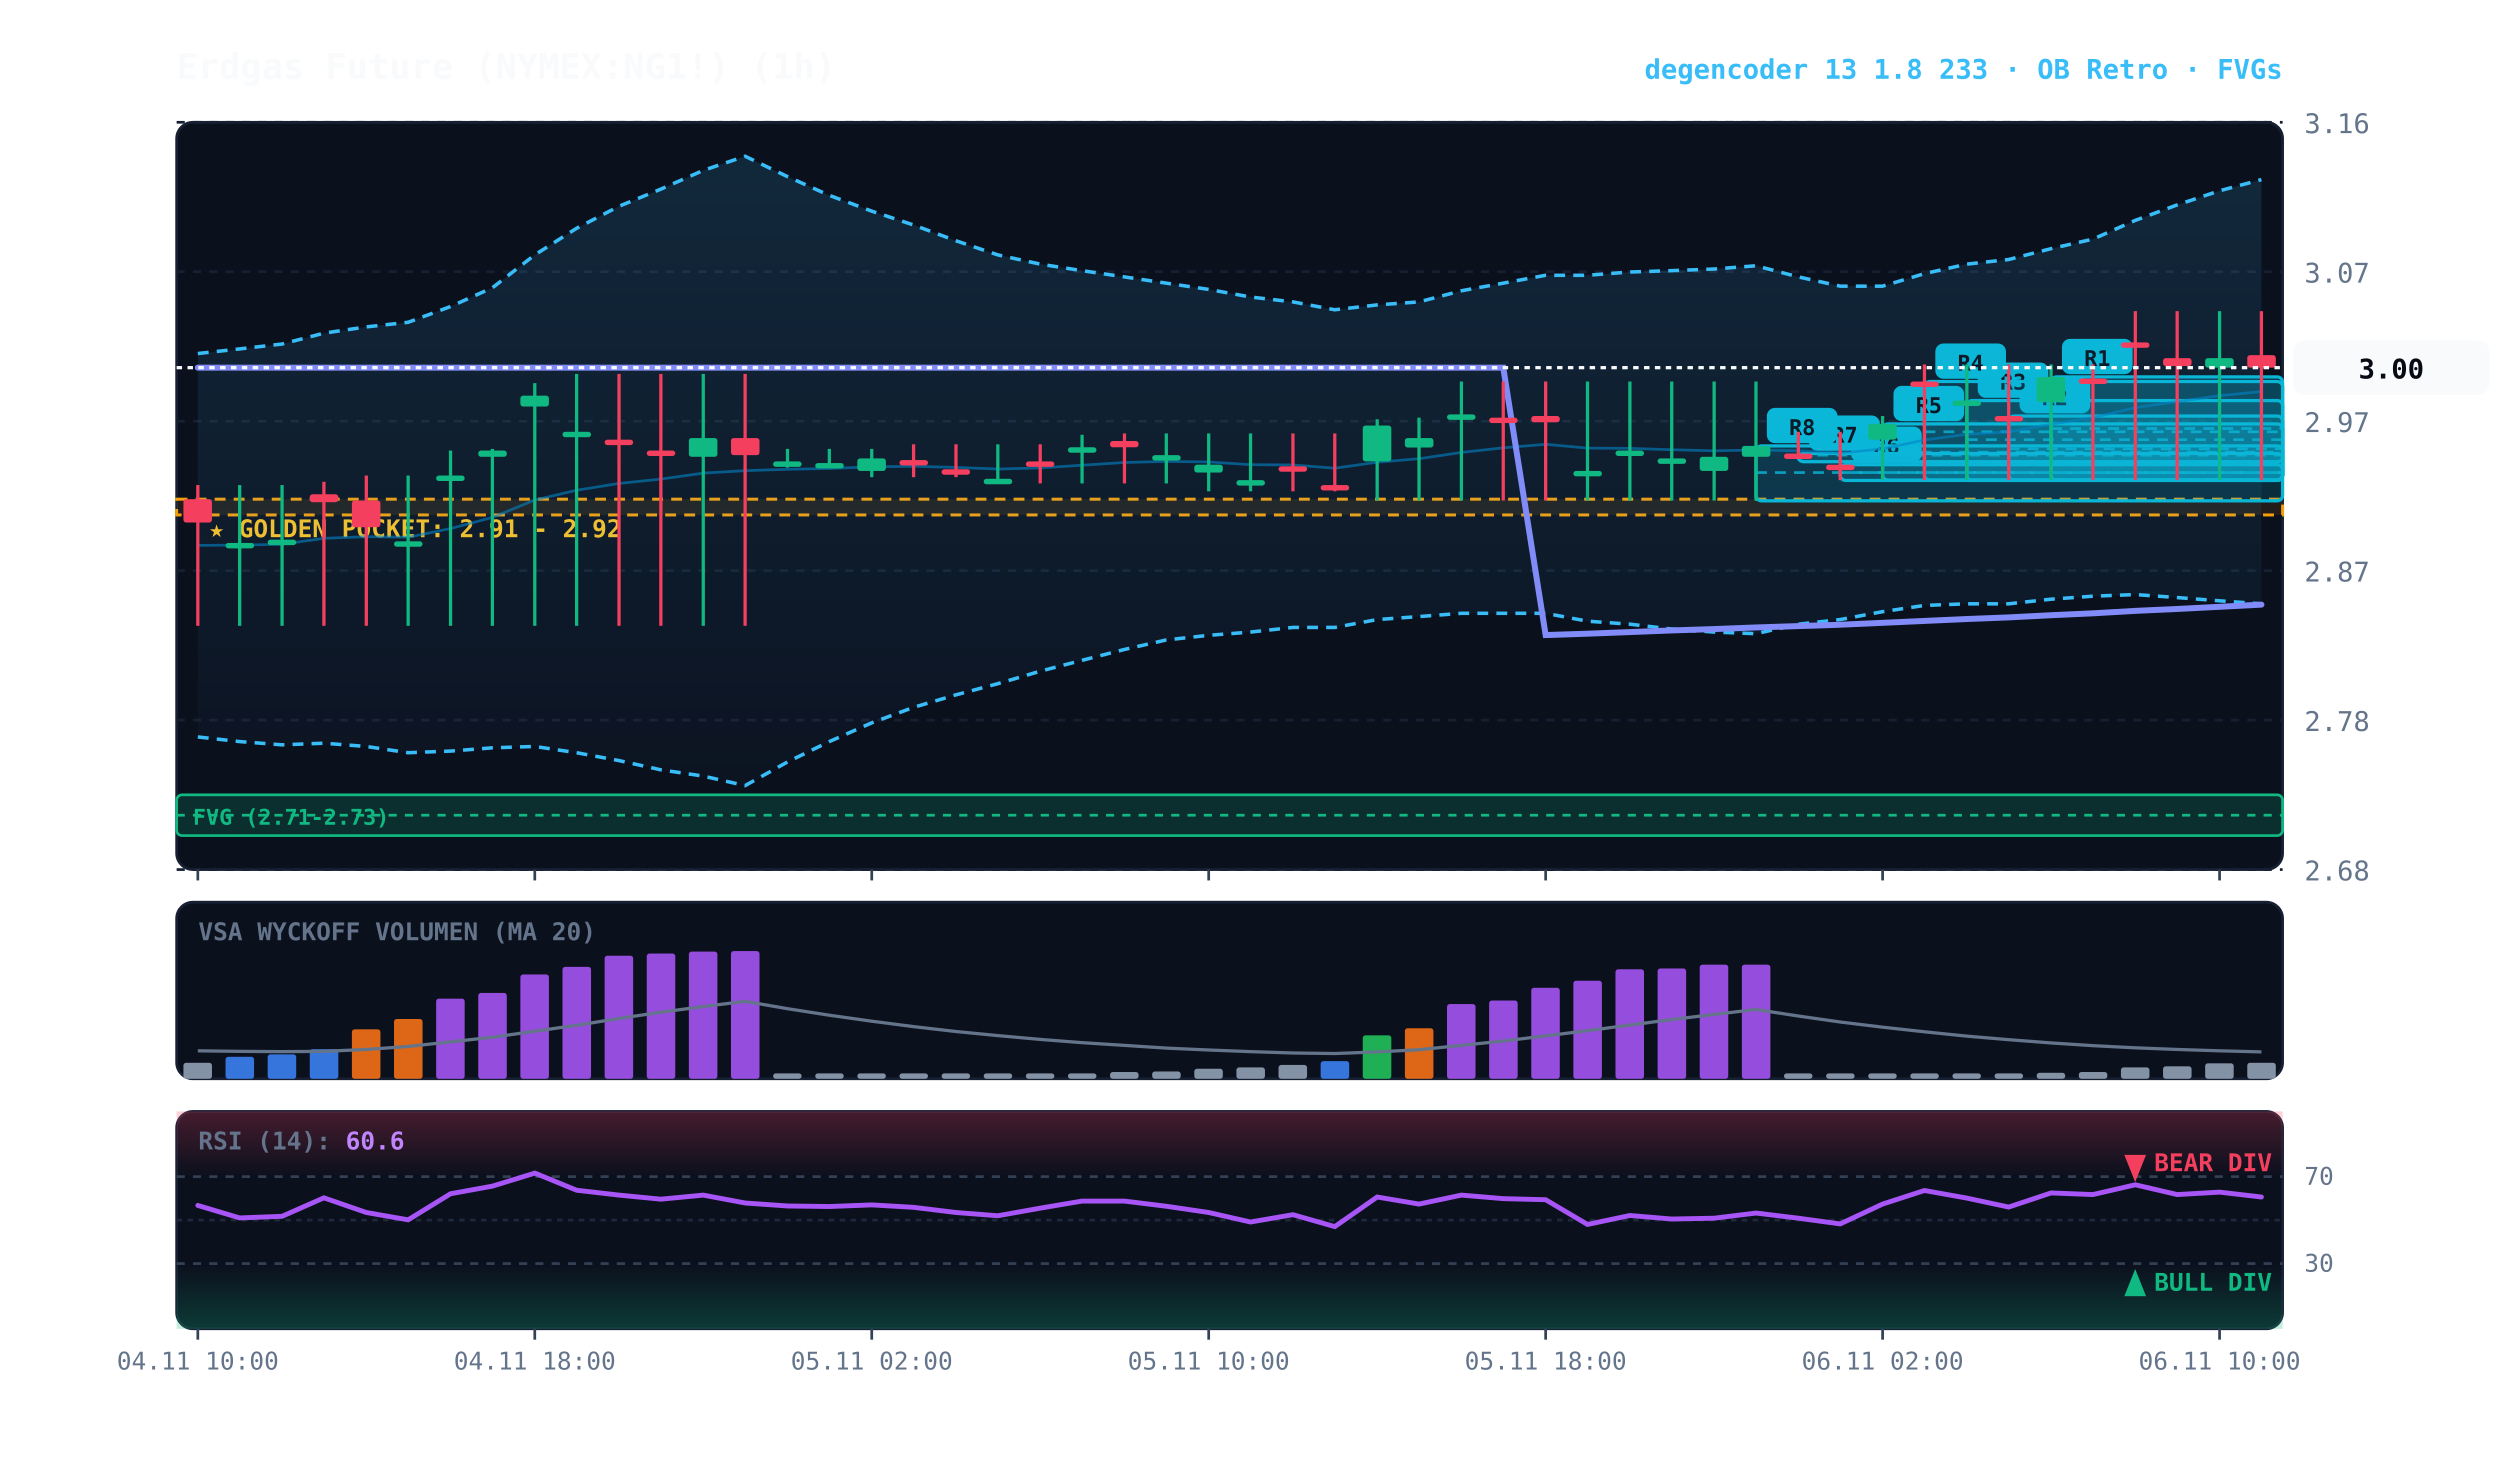
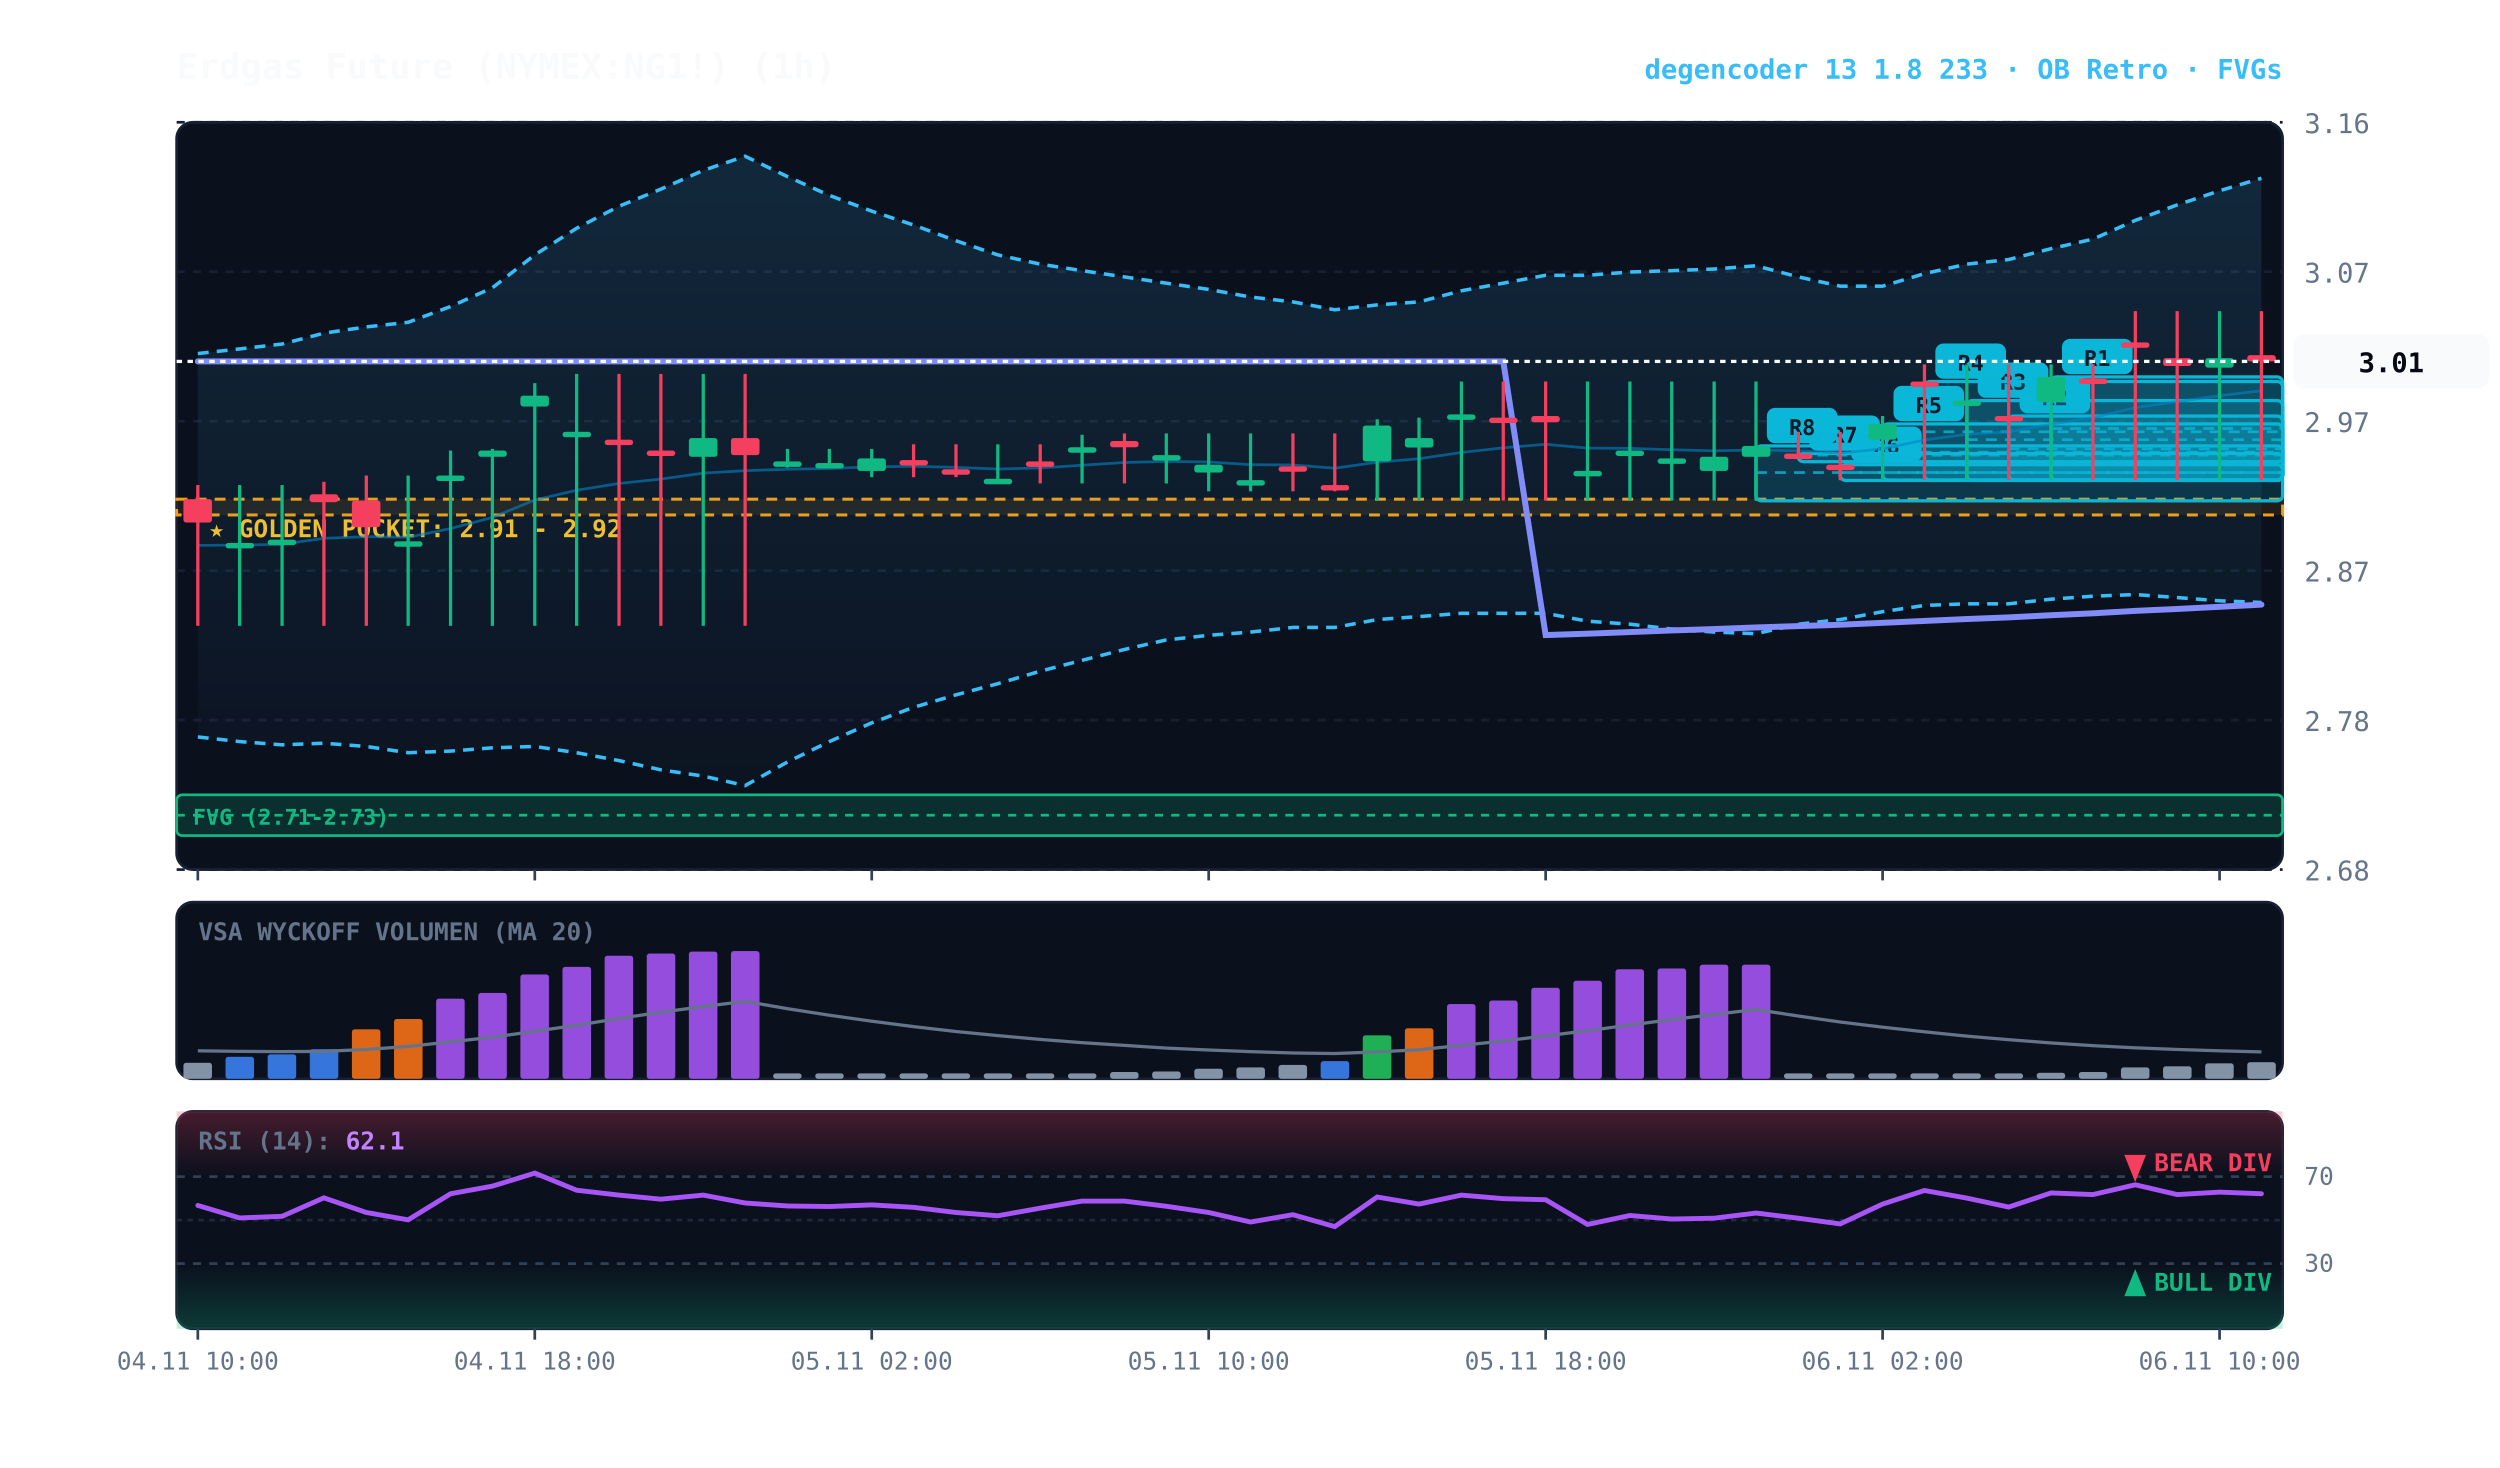
<svg xmlns="http://www.w3.org/2000/svg" viewBox="0 0 920 540" width="100%" height="100%" style="background:#070a13; font-family:'JetBrains Mono', monospace;">
  <defs>
    <linearGradient id="cloud-grad" x1="0%" y1="0%" x2="0%" y2="100%">
      <stop offset="0%" stop-color="#38bdf8" stop-opacity="0.14" />
      <stop offset="100%" stop-color="#38bdf8" stop-opacity="0.02" />
    </linearGradient>
    <linearGradient id="rsi-overbought" x1="0%" y1="0%" x2="0%" y2="100%">
      <stop offset="0%" stop-color="#f43f5e" stop-opacity="0.25" />
      <stop offset="100%" stop-color="#f43f5e" stop-opacity="0.0" />
    </linearGradient>
    <linearGradient id="rsi-oversold" x1="0%" y1="0%" x2="0%" y2="100%">
      <stop offset="0%" stop-color="#10b981" stop-opacity="0.0" />
      <stop offset="100%" stop-color="#10b981" stop-opacity="0.25" />
    </linearGradient>
  </defs>
  <rect x="65" y="45" width="775" height="275" fill="#0b101d" rx="6" stroke="#172033" stroke-width="1" />
  <rect x="65" y="332" width="775" height="65" fill="#0b101d" rx="6" stroke="#172033" stroke-width="1" />
  <rect x="65" y="409" width="775" height="80" fill="#0b101d" rx="6" stroke="#172033" stroke-width="1" />
  <line x1="65" y1="320.0" x2="840" y2="320.0" stroke="#172033" stroke-dasharray="3,3" stroke-width="1" />
  <text x="848" y="324.0" fill="#64748b" font-size="10" text-anchor="start">2.68</text>
  <line x1="65" y1="265.0" x2="840" y2="265.0" stroke="#172033" stroke-dasharray="3,3" stroke-width="1" />
  <text x="848" y="269.0" fill="#64748b" font-size="10" text-anchor="start">2.78</text>
  <line x1="65" y1="210.0" x2="840" y2="210.0" stroke="#172033" stroke-dasharray="3,3" stroke-width="1" />
  <text x="848" y="214.0" fill="#64748b" font-size="10" text-anchor="start">2.87</text>
  <line x1="65" y1="155.0" x2="840" y2="155.0" stroke="#172033" stroke-dasharray="3,3" stroke-width="1" />
  <text x="848" y="159.0" fill="#64748b" font-size="10" text-anchor="start">2.97</text>
  <line x1="65" y1="100.0" x2="840" y2="100.0" stroke="#172033" stroke-dasharray="3,3" stroke-width="1" />
  <text x="848" y="104.0" fill="#64748b" font-size="10" text-anchor="start">3.07</text>
  <line x1="65" y1="45.0" x2="840" y2="45.0" stroke="#172033" stroke-dasharray="3,3" stroke-width="1" />
  <text x="848" y="49.0" fill="#64748b" font-size="10" text-anchor="start">3.16</text>
  <rect x="65" y="183.7" width="775" height="5.8" fill="rgba(245, 158, 11, 0.10)" stroke="#f59e0b" stroke-dasharray="4,3" stroke-width="1.1" />
  <text x="77" y="197.7" fill="#fbbf24" font-size="9" font-weight="bold">★ GOLDEN POCKET: 2.91 - 2.92</text>
  <rect x="65.0" y="292.5" width="775.0" height="15.0" fill="rgba(16, 185, 129, 0.18)" stroke="#10b981" stroke-width="1" rx="2" />
  <line x1="65.0" y1="300.0" x2="840" y2="300.0" stroke="#10b981" stroke-dasharray="3,3" stroke-width="1" />
  <text x="71.0" y="303.5" fill="#10b981" font-size="8" font-weight="bold">FVG (2.71-2.73)</text>
  <rect x="754.8" y="138.7" width="85.2" height="38.0" fill="rgba(6, 182, 212, 0.18)" stroke="#06b6d4" stroke-width="1.2" rx="2" />
  <line x1="754.8" y1="157.7" x2="840" y2="157.7" stroke="#06b6d4" stroke-dasharray="4,3" stroke-width="1.0" opacity="0.8" />
  <rect x="758.8" y="124.7" width="26" height="13" fill="#06b6d4" rx="3" />
  <text x="771.8" y="134.7" fill="#070a13" font-size="8" font-weight="bold" text-anchor="middle">R1</text>
  <rect x="739.2" y="153.1" width="100.8" height="23.6" fill="rgba(6, 182, 212, 0.18)" stroke="#06b6d4" stroke-width="1.2" rx="2" />
  <line x1="739.2" y1="165.2" x2="840" y2="165.2" stroke="#06b6d4" stroke-dasharray="4,3" stroke-width="1.0" opacity="0.8" />
  <rect x="743.2" y="139.1" width="26" height="13" fill="#06b6d4" rx="3" />
  <text x="756.2" y="149.1" fill="#070a13" font-size="8" font-weight="bold" text-anchor="middle">R2</text>
  <rect x="723.8" y="147.4" width="116.2" height="29.4" fill="rgba(6, 182, 212, 0.18)" stroke="#06b6d4" stroke-width="1.2" rx="2" />
  <line x1="723.8" y1="161.8" x2="840" y2="161.8" stroke="#06b6d4" stroke-dasharray="4,3" stroke-width="1.0" opacity="0.8" />
  <rect x="727.8" y="133.4" width="26" height="13" fill="#06b6d4" rx="3" />
  <text x="740.8" y="143.4" fill="#070a13" font-size="8" font-weight="bold" text-anchor="middle">R3</text>
  <rect x="708.2" y="140.4" width="131.8" height="36.3" fill="rgba(6, 182, 212, 0.18)" stroke="#06b6d4" stroke-width="1.2" rx="2" />
  <line x1="708.2" y1="158.9" x2="840" y2="158.9" stroke="#06b6d4" stroke-dasharray="4,3" stroke-width="1.0" opacity="0.8" />
  <rect x="712.2" y="126.4" width="26" height="13" fill="#06b6d4" rx="3" />
  <text x="725.2" y="136.4" fill="#070a13" font-size="8" font-weight="bold" text-anchor="middle">R4</text>
  <rect x="692.8" y="156.0" width="147.2" height="20.7" fill="rgba(6, 182, 212, 0.18)" stroke="#06b6d4" stroke-width="1.2" rx="2" />
  <line x1="692.8" y1="166.4" x2="840" y2="166.4" stroke="#06b6d4" stroke-dasharray="4,3" stroke-width="1.0" opacity="0.8" />
  <rect x="696.8" y="142.0" width="26" height="13" fill="#06b6d4" rx="3" />
  <text x="709.8" y="152.0" fill="#070a13" font-size="8" font-weight="bold" text-anchor="middle">R5</text>
  <rect x="677.2" y="171.0" width="162.8" height="5.8" fill="rgba(6, 182, 212, 0.18)" stroke="#06b6d4" stroke-width="1.2" rx="2" />
  <line x1="677.2" y1="173.9" x2="840" y2="173.9" stroke="#06b6d4" stroke-dasharray="4,3" stroke-width="1.0" opacity="0.8" />
  <rect x="681.2" y="157.0" width="26" height="13" fill="#06b6d4" rx="3" />
  <text x="694.2" y="167.0" fill="#070a13" font-size="8" font-weight="bold" text-anchor="middle">R6</text>
  <rect x="661.8" y="166.9" width="178.2" height="3.0" fill="rgba(6, 182, 212, 0.18)" stroke="#06b6d4" stroke-width="1.2" rx="2" />
  <line x1="661.8" y1="167.5" x2="840" y2="167.5" stroke="#06b6d4" stroke-dasharray="4,3" stroke-width="1.0" opacity="0.8" />
  <rect x="665.8" y="152.9" width="26" height="13" fill="#06b6d4" rx="3" />
  <text x="678.8" y="162.9" fill="#070a13" font-size="8" font-weight="bold" text-anchor="middle">R7</text>
  <rect x="646.2" y="164.1" width="193.8" height="20.2" fill="rgba(6, 182, 212, 0.18)" stroke="#06b6d4" stroke-width="1.2" rx="2" />
  <line x1="646.2" y1="173.9" x2="840" y2="173.9" stroke="#06b6d4" stroke-dasharray="4,3" stroke-width="1.0" opacity="0.8" />
  <rect x="650.2" y="150.1" width="26" height="13" fill="#06b6d4" rx="3" />
  <text x="663.2" y="160.1" fill="#070a13" font-size="8" font-weight="bold" text-anchor="middle">R8</text>
-   <polygon points="72.8,130.1 88.2,128.4 103.8,126.6 119.2,122.6 134.8,120.3 150.2,118.6 165.8,112.8 181.2,105.9 196.8,93.8 212.2,84.0 227.8,75.9 243.2,69.6 258.8,62.7 274.2,57.5 289.8,65.0 305.2,71.9 320.8,77.7 336.2,82.8 351.8,88.6 367.2,93.8 382.8,97.2 398.2,99.6 413.8,101.9 429.2,104.2 444.8,106.5 460.2,109.3 475.8,111.1 491.2,114.0 506.8,112.2 522.2,111.1 537.8,107.0 553.2,104.2 568.8,101.3 584.2,101.3 599.8,100.1 615.2,99.6 630.8,99.0 646.2,97.8 661.8,101.9 677.2,105.3 692.8,105.3 708.2,100.7 723.8,97.2 739.2,95.5 754.8,91.5 770.2,88.0 785.8,81.1 801.2,75.4 816.8,70.2 832.2,66.1 832.2,222.2 816.8,221.1 801.2,219.9 785.8,218.8 770.2,219.4 754.8,220.5 739.2,222.2 723.8,222.2 708.2,222.8 692.8,225.1 677.2,228.0 661.8,229.7 646.2,233.2 630.8,232.6 615.2,231.5 599.8,229.7 584.2,228.6 568.8,225.7 553.2,225.7 537.8,225.7 522.2,226.9 506.8,228.0 491.2,230.9 475.8,230.9 460.2,232.6 444.8,233.8 429.2,235.5 413.8,239.0 398.2,243.0 382.8,247.0 367.2,251.6 351.8,255.7 336.2,260.3 320.8,266.0 305.2,272.9 289.8,280.4 274.2,289.1 258.8,285.6 243.2,283.3 227.8,279.9 212.2,277.0 196.8,274.7 181.2,275.2 165.8,276.4 150.2,277.0 134.8,274.7 119.2,273.5 103.8,274.1 88.2,272.9 72.8,271.2" fill="url(#cloud-grad)" />
-   <polyline points="72.8,130.1 88.2,128.4 103.8,126.6 119.2,122.6 134.8,120.3 150.2,118.6 165.8,112.8 181.2,105.9 196.8,93.8 212.2,84.0 227.8,75.9 243.2,69.6 258.8,62.7 274.2,57.5 289.8,65.0 305.2,71.9 320.8,77.7 336.2,82.8 351.8,88.6 367.2,93.8 382.8,97.2 398.2,99.6 413.8,101.9 429.2,104.2 444.8,106.5 460.2,109.3 475.8,111.1 491.2,114.0 506.8,112.2 522.2,111.1 537.8,107.0 553.2,104.2 568.8,101.3 584.2,101.3 599.8,100.1 615.2,99.6 630.8,99.0 646.2,97.8 661.8,101.9 677.2,105.3 692.8,105.3 708.2,100.7 723.8,97.2 739.2,95.5 754.8,91.5 770.2,88.0 785.8,81.1 801.2,75.4 816.8,70.2 832.2,66.1" fill="none" stroke="#38bdf8" stroke-width="1.3" stroke-dasharray="4,3" />
-   <polyline points="72.8,271.2 88.2,272.9 103.8,274.1 119.2,273.5 134.8,274.7 150.2,277.0 165.8,276.4 181.2,275.2 196.8,274.7 212.2,277.0 227.8,279.9 243.2,283.3 258.8,285.6 274.2,289.1 289.8,280.4 305.2,272.9 320.8,266.0 336.2,260.3 351.8,255.7 367.2,251.6 382.8,247.0 398.2,243.0 413.8,239.0 429.2,235.5 444.8,233.8 460.2,232.6 475.8,230.9 491.2,230.9 506.8,228.0 522.2,226.9 537.8,225.7 553.2,225.7 568.8,225.7 584.2,228.6 599.8,229.7 615.2,231.5 630.8,232.6 646.2,233.2 661.8,229.7 677.2,228.0 692.8,225.1 708.2,222.8 723.8,222.2 739.2,222.2 754.8,220.5 770.2,219.4 785.8,218.8 801.2,219.9 816.8,221.1 832.2,222.2" fill="none" stroke="#38bdf8" stroke-width="1.3" stroke-dasharray="4,3" />
-   <polyline points="72.8,200.7 88.2,200.6 103.8,200.3 119.2,198.1 134.8,197.5 150.2,197.7 165.8,194.5 181.2,190.4 196.8,184.0 212.2,180.4 227.8,177.9 243.2,176.3 258.8,174.1 274.2,173.2 289.8,172.7 305.2,172.4 320.8,171.8 336.2,171.6 351.8,172.0 367.2,172.6 382.8,172.2 398.2,171.2 413.8,170.2 429.2,169.8 444.8,170.0 460.2,171.0 475.8,171.1 491.2,172.3 506.8,170.1 522.2,168.8 537.8,166.5 553.2,164.8 568.8,163.5 584.2,164.9 599.8,165.0 615.2,165.5 630.8,165.9 646.2,165.6 661.8,165.9 677.2,166.7 692.8,165.2 708.2,161.9 723.8,159.8 739.2,158.9 754.8,156.1 770.2,153.7 785.8,150.0 801.2,147.8 816.8,145.6 832.2,144.1" fill="none" stroke="#0284c7" stroke-width="1.0" stroke-opacity="0.6" />
-   <polyline points="72.8,135.3 88.2,135.3 103.8,135.3 119.2,135.3 134.8,135.3 150.2,135.3 165.8,135.3 181.2,135.3 196.8,135.3 212.2,135.3 227.8,135.3 243.2,135.3 258.8,135.3 274.2,135.3 289.8,135.3 305.2,135.3 320.8,135.3 336.2,135.3 351.8,135.3 367.2,135.3 382.8,135.3 398.2,135.3 413.8,135.3 429.2,135.3 444.8,135.3 460.2,135.3 475.8,135.3 491.2,135.3 506.8,135.3 522.2,135.3 537.8,135.3 553.2,135.3 568.8,233.7 584.2,233.2 599.8,232.6 615.2,232.0 630.8,231.5 646.2,230.9 661.8,230.4 677.2,229.9 692.8,229.2 708.2,228.5 723.8,227.8 739.2,227.2 754.8,226.4 770.2,225.7 785.8,224.8 801.2,224.1 816.8,223.3 832.2,222.5" fill="none" stroke="#818cf8" stroke-width="2.2" stroke-linecap="round" />
+   <polygon points="72.8,130.1 88.2,128.4 103.8,126.6 119.2,122.6 134.8,120.3 150.2,118.6 165.8,112.8 181.2,105.9 196.8,93.8 212.2,84.0 227.8,75.9 243.2,69.6 258.8,62.7 274.2,57.5 289.8,65.0 305.2,71.9 320.8,77.7 336.2,82.8 351.8,88.6 367.2,93.8 382.8,97.2 398.2,99.6 413.8,101.9 429.2,104.2 444.8,106.5 460.2,109.3 475.8,111.1 491.2,114.0 506.8,112.2 522.2,111.1 537.8,107.0 553.2,104.2 568.8,101.3 584.2,101.3 599.8,100.1 615.2,99.6 630.8,99.0 646.2,97.8 661.8,101.9 677.2,105.3 692.8,105.3 708.2,100.7 723.8,97.2 739.2,95.5 754.8,91.5 770.2,88.0 785.8,81.1 801.2,75.4 816.8,70.2 832.2,65.6 832.2,221.7 816.8,221.1 801.2,219.9 785.8,218.8 770.2,219.4 754.8,220.5 739.2,222.2 723.8,222.2 708.2,222.8 692.8,225.1 677.2,228.0 661.8,229.7 646.2,233.2 630.8,232.6 615.2,231.5 599.8,229.7 584.2,228.6 568.8,225.7 553.2,225.7 537.8,225.7 522.2,226.9 506.8,228.0 491.2,230.9 475.8,230.9 460.2,232.6 444.8,233.8 429.2,235.5 413.8,239.0 398.2,243.0 382.8,247.0 367.2,251.6 351.8,255.7 336.2,260.3 320.8,266.0 305.2,272.9 289.8,280.4 274.2,289.1 258.8,285.6 243.2,283.3 227.8,279.9 212.2,277.0 196.8,274.7 181.2,275.2 165.8,276.4 150.2,277.0 134.8,274.7 119.2,273.5 103.8,274.1 88.2,272.9 72.8,271.2" fill="url(#cloud-grad)" />
+   <polyline points="72.8,130.1 88.2,128.4 103.8,126.6 119.2,122.6 134.8,120.3 150.2,118.6 165.8,112.8 181.2,105.9 196.8,93.8 212.2,84.0 227.8,75.9 243.2,69.6 258.8,62.7 274.2,57.5 289.8,65.0 305.2,71.9 320.8,77.7 336.2,82.8 351.8,88.6 367.2,93.8 382.8,97.2 398.2,99.6 413.8,101.9 429.2,104.2 444.8,106.5 460.2,109.3 475.8,111.1 491.2,114.0 506.8,112.2 522.2,111.1 537.8,107.0 553.2,104.2 568.8,101.3 584.2,101.3 599.8,100.1 615.2,99.6 630.8,99.0 646.2,97.8 661.8,101.9 677.2,105.3 692.8,105.3 708.2,100.7 723.8,97.2 739.2,95.5 754.8,91.5 770.2,88.0 785.8,81.1 801.2,75.4 816.8,70.2 832.2,65.6" fill="none" stroke="#38bdf8" stroke-width="1.3" stroke-dasharray="4,3" />
+   <polyline points="72.8,271.2 88.2,272.9 103.8,274.1 119.2,273.5 134.8,274.7 150.2,277.0 165.8,276.4 181.2,275.2 196.8,274.7 212.2,277.0 227.8,279.9 243.2,283.3 258.8,285.6 274.2,289.1 289.8,280.4 305.2,272.9 320.8,266.0 336.2,260.3 351.8,255.7 367.2,251.6 382.8,247.0 398.2,243.0 413.8,239.0 429.2,235.5 444.8,233.8 460.2,232.6 475.8,230.9 491.2,230.9 506.8,228.0 522.2,226.9 537.8,225.7 553.2,225.7 568.8,225.7 584.2,228.6 599.8,229.7 615.2,231.5 630.8,232.6 646.2,233.2 661.8,229.7 677.2,228.0 692.8,225.1 708.2,222.8 723.8,222.2 739.2,222.2 754.8,220.5 770.2,219.4 785.8,218.8 801.2,219.9 816.8,221.1 832.2,221.7" fill="none" stroke="#38bdf8" stroke-width="1.3" stroke-dasharray="4,3" />
+   <polyline points="72.8,200.7 88.2,200.6 103.8,200.3 119.2,198.1 134.8,197.5 150.2,197.7 165.8,194.5 181.2,190.4 196.8,184.0 212.2,180.4 227.8,177.9 243.2,176.3 258.8,174.1 274.2,173.2 289.8,172.7 305.2,172.4 320.8,171.8 336.2,171.6 351.8,172.0 367.2,172.6 382.8,172.2 398.2,171.2 413.8,170.2 429.2,169.8 444.8,170.0 460.2,171.0 475.8,171.1 491.2,172.3 506.8,170.1 522.2,168.8 537.8,166.5 553.2,164.8 568.8,163.5 584.2,164.9 599.8,165.0 615.2,165.5 630.8,165.9 646.2,165.6 661.8,165.9 677.2,166.7 692.8,165.2 708.2,161.9 723.8,159.8 739.2,158.9 754.8,156.1 770.2,153.7 785.8,150.0 801.2,147.8 816.8,145.6 832.2,143.8" fill="none" stroke="#0284c7" stroke-width="1.0" stroke-opacity="0.6" />
+   <polyline points="72.8,133.0 88.2,133.0 103.8,133.0 119.2,133.0 134.8,133.0 150.2,133.0 165.8,133.0 181.2,133.0 196.8,133.0 212.2,133.0 227.8,133.0 243.2,133.0 258.8,133.0 274.2,133.0 289.8,133.0 305.2,133.0 320.8,133.0 336.2,133.0 351.8,133.0 367.2,133.0 382.8,133.0 398.2,133.0 413.8,133.0 429.2,133.0 444.8,133.0 460.2,133.0 475.8,133.0 491.2,133.0 506.8,133.0 522.2,133.0 537.8,133.0 553.2,133.0 568.8,233.7 584.2,233.2 599.8,232.6 615.2,232.0 630.8,231.5 646.2,230.9 661.8,230.4 677.2,229.9 692.8,229.2 708.2,228.5 723.8,227.8 739.2,227.2 754.8,226.4 770.2,225.7 785.8,224.8 801.2,224.1 816.8,223.3 832.2,222.5" fill="none" stroke="#818cf8" stroke-width="2.2" stroke-linecap="round" />
  <line x1="72.8" y1="178.5" x2="72.8" y2="230.3" stroke="#f43f5e" stroke-width="1.2" />
  <rect x="67.5" y="183.7" width="10.5" height="8.6" fill="#f43f5e" rx="1" />
  <line x1="88.2" y1="178.5" x2="88.2" y2="230.3" stroke="#10b981" stroke-width="1.2" />
  <rect x="83.0" y="199.8" width="10.5" height="2.0" fill="#10b981" rx="1" />
  <line x1="103.8" y1="178.5" x2="103.8" y2="230.3" stroke="#10b981" stroke-width="1.2" />
  <rect x="98.5" y="198.6" width="10.5" height="2.0" fill="#10b981" rx="1" />
  <line x1="119.2" y1="177.3" x2="119.2" y2="230.3" stroke="#f43f5e" stroke-width="1.2" />
  <rect x="114.0" y="181.9" width="10.5" height="2.9" fill="#f43f5e" rx="1" />
  <line x1="134.8" y1="175.0" x2="134.8" y2="230.3" stroke="#f43f5e" stroke-width="1.2" />
  <rect x="129.5" y="184.2" width="10.5" height="9.8" fill="#f43f5e" rx="1" />
  <line x1="150.2" y1="175.0" x2="150.2" y2="230.3" stroke="#10b981" stroke-width="1.2" />
  <rect x="145.0" y="199.2" width="10.5" height="2.0" fill="#10b981" rx="1" />
  <line x1="165.8" y1="165.8" x2="165.8" y2="230.3" stroke="#10b981" stroke-width="1.2" />
  <rect x="160.5" y="175.0" width="10.5" height="2.0" fill="#10b981" rx="1" />
  <line x1="181.2" y1="165.2" x2="181.2" y2="230.3" stroke="#10b981" stroke-width="1.2" />
  <rect x="176.0" y="165.8" width="10.5" height="2.3" fill="#10b981" rx="1" />
  <line x1="196.8" y1="141.0" x2="196.8" y2="230.3" stroke="#10b981" stroke-width="1.2" />
  <rect x="191.5" y="145.6" width="10.5" height="4.0" fill="#10b981" rx="1" />
  <line x1="212.2" y1="137.6" x2="212.2" y2="230.3" stroke="#10b981" stroke-width="1.2" />
  <rect x="207.0" y="158.9" width="10.5" height="2.0" fill="#10b981" rx="1" />
  <line x1="227.8" y1="137.6" x2="227.8" y2="230.3" stroke="#f43f5e" stroke-width="1.2" />
  <rect x="222.5" y="161.8" width="10.5" height="2.0" fill="#f43f5e" rx="1" />
  <line x1="243.2" y1="137.6" x2="243.2" y2="230.3" stroke="#f43f5e" stroke-width="1.2" />
  <rect x="238.0" y="165.8" width="10.5" height="2.0" fill="#f43f5e" rx="1" />
  <line x1="258.8" y1="137.6" x2="258.8" y2="230.3" stroke="#10b981" stroke-width="1.2" />
  <rect x="253.5" y="161.2" width="10.5" height="6.9" fill="#10b981" rx="1" />
  <line x1="274.2" y1="137.6" x2="274.2" y2="230.3" stroke="#f43f5e" stroke-width="1.2" />
  <rect x="269.0" y="161.2" width="10.5" height="6.3" fill="#f43f5e" rx="1" />
  <line x1="289.8" y1="165.2" x2="289.8" y2="172.1" stroke="#10b981" stroke-width="1.2" />
  <rect x="284.5" y="169.8" width="10.5" height="2.0" fill="#10b981" rx="1" />
  <line x1="305.2" y1="165.2" x2="305.2" y2="172.1" stroke="#10b981" stroke-width="1.2" />
  <rect x="300.0" y="170.4" width="10.5" height="2.0" fill="#10b981" rx="1" />
  <line x1="320.8" y1="165.2" x2="320.8" y2="175.6" stroke="#10b981" stroke-width="1.2" />
  <rect x="315.5" y="168.7" width="10.5" height="4.6" fill="#10b981" rx="1" />
  <line x1="336.2" y1="163.5" x2="336.2" y2="175.6" stroke="#f43f5e" stroke-width="1.2" />
  <rect x="331.0" y="169.3" width="10.5" height="2.0" fill="#f43f5e" rx="1" />
  <line x1="351.8" y1="163.5" x2="351.8" y2="175.6" stroke="#f43f5e" stroke-width="1.2" />
  <rect x="346.5" y="172.7" width="10.5" height="2.0" fill="#f43f5e" rx="1" />
  <line x1="367.2" y1="163.5" x2="367.2" y2="177.3" stroke="#10b981" stroke-width="1.2" />
  <rect x="362.0" y="176.2" width="10.5" height="2.0" fill="#10b981" rx="1" />
  <line x1="382.8" y1="163.5" x2="382.8" y2="177.9" stroke="#f43f5e" stroke-width="1.2" />
  <rect x="377.5" y="169.8" width="10.5" height="2.0" fill="#f43f5e" rx="1" />
  <line x1="398.2" y1="160.0" x2="398.2" y2="177.9" stroke="#10b981" stroke-width="1.2" />
  <rect x="393.0" y="164.6" width="10.5" height="2.0" fill="#10b981" rx="1" />
  <line x1="413.8" y1="159.5" x2="413.8" y2="177.9" stroke="#f43f5e" stroke-width="1.2" />
  <rect x="408.5" y="162.3" width="10.5" height="2.3" fill="#f43f5e" rx="1" />
  <line x1="429.2" y1="159.5" x2="429.2" y2="177.9" stroke="#10b981" stroke-width="1.2" />
  <rect x="424.0" y="167.5" width="10.5" height="2.0" fill="#10b981" rx="1" />
  <line x1="444.8" y1="159.5" x2="444.8" y2="180.8" stroke="#10b981" stroke-width="1.2" />
  <rect x="439.5" y="171.0" width="10.5" height="2.9" fill="#10b981" rx="1" />
  <line x1="460.2" y1="159.5" x2="460.2" y2="180.8" stroke="#10b981" stroke-width="1.2" />
  <rect x="455.0" y="176.7" width="10.5" height="2.0" fill="#10b981" rx="1" />
  <line x1="475.8" y1="159.5" x2="475.8" y2="180.8" stroke="#f43f5e" stroke-width="1.2" />
  <rect x="470.5" y="171.6" width="10.5" height="2.0" fill="#f43f5e" rx="1" />
  <line x1="491.2" y1="159.5" x2="491.2" y2="180.8" stroke="#f43f5e" stroke-width="1.2" />
  <rect x="486.0" y="178.5" width="10.5" height="2.0" fill="#f43f5e" rx="1" />
  <line x1="506.8" y1="154.3" x2="506.8" y2="184.2" stroke="#10b981" stroke-width="1.2" />
  <rect x="501.5" y="156.6" width="10.5" height="13.2" fill="#10b981" rx="1" />
  <line x1="522.2" y1="153.7" x2="522.2" y2="184.2" stroke="#10b981" stroke-width="1.2" />
  <rect x="517.0" y="161.2" width="10.5" height="3.5" fill="#10b981" rx="1" />
  <line x1="537.8" y1="140.4" x2="537.8" y2="184.2" stroke="#10b981" stroke-width="1.2" />
  <rect x="532.5" y="152.5" width="10.5" height="2.0" fill="#10b981" rx="1" />
  <line x1="553.2" y1="140.4" x2="553.2" y2="184.2" stroke="#f43f5e" stroke-width="1.2" />
  <rect x="548.0" y="153.7" width="10.5" height="2.0" fill="#f43f5e" rx="1" />
  <line x1="568.8" y1="140.4" x2="568.8" y2="184.2" stroke="#f43f5e" stroke-width="1.2" />
  <rect x="563.5" y="153.1" width="10.5" height="2.3" fill="#f43f5e" rx="1" />
  <line x1="584.2" y1="140.4" x2="584.2" y2="184.2" stroke="#10b981" stroke-width="1.2" />
  <rect x="579.0" y="173.3" width="10.5" height="2.0" fill="#10b981" rx="1" />
  <line x1="599.8" y1="140.4" x2="599.8" y2="184.2" stroke="#10b981" stroke-width="1.2" />
  <rect x="594.5" y="165.8" width="10.5" height="2.0" fill="#10b981" rx="1" />
  <line x1="615.2" y1="140.4" x2="615.2" y2="184.2" stroke="#10b981" stroke-width="1.2" />
  <rect x="610.0" y="168.7" width="10.5" height="2.0" fill="#10b981" rx="1" />
  <line x1="630.8" y1="140.4" x2="630.8" y2="184.2" stroke="#10b981" stroke-width="1.2" />
  <rect x="625.5" y="168.1" width="10.5" height="5.2" fill="#10b981" rx="1" />
  <line x1="646.2" y1="140.4" x2="646.2" y2="184.2" stroke="#10b981" stroke-width="1.2" />
  <rect x="641.0" y="164.1" width="10.5" height="4.0" fill="#10b981" rx="1" />
  <line x1="661.8" y1="158.9" x2="661.8" y2="168.1" stroke="#f43f5e" stroke-width="1.2" />
  <rect x="656.5" y="166.9" width="10.5" height="2.0" fill="#f43f5e" rx="1" />
  <line x1="677.2" y1="158.9" x2="677.2" y2="176.7" stroke="#f43f5e" stroke-width="1.2" />
  <rect x="672.0" y="171.0" width="10.5" height="2.0" fill="#f43f5e" rx="1" />
  <line x1="692.8" y1="153.1" x2="692.8" y2="176.7" stroke="#10b981" stroke-width="1.2" />
  <rect x="687.5" y="156.0" width="10.5" height="5.8" fill="#10b981" rx="1" />
  <line x1="708.2" y1="134.1" x2="708.2" y2="176.7" stroke="#f43f5e" stroke-width="1.2" />
  <rect x="703.0" y="140.4" width="10.5" height="2.0" fill="#f43f5e" rx="1" />
  <line x1="723.8" y1="134.1" x2="723.8" y2="176.7" stroke="#10b981" stroke-width="1.2" />
  <rect x="718.5" y="147.4" width="10.5" height="2.0" fill="#10b981" rx="1" />
  <line x1="739.2" y1="134.1" x2="739.2" y2="176.7" stroke="#f43f5e" stroke-width="1.2" />
  <rect x="734.0" y="153.1" width="10.5" height="2.0" fill="#f43f5e" rx="1" />
  <line x1="754.8" y1="134.1" x2="754.8" y2="176.7" stroke="#10b981" stroke-width="1.2" />
  <rect x="749.5" y="138.7" width="10.5" height="9.2" fill="#10b981" rx="1" />
  <line x1="770.2" y1="134.1" x2="770.2" y2="176.7" stroke="#f43f5e" stroke-width="1.2" />
  <rect x="765.0" y="139.3" width="10.5" height="2.0" fill="#f43f5e" rx="1" />
  <line x1="785.8" y1="114.5" x2="785.8" y2="176.7" stroke="#f43f5e" stroke-width="1.2" />
  <rect x="780.5" y="126.0" width="10.5" height="2.0" fill="#f43f5e" rx="1" />
  <line x1="801.2" y1="114.5" x2="801.2" y2="176.7" stroke="#f43f5e" stroke-width="1.2" />
  <rect x="796.0" y="131.8" width="10.5" height="2.9" fill="#f43f5e" rx="1" />
  <line x1="816.8" y1="114.5" x2="816.8" y2="176.7" stroke="#10b981" stroke-width="1.2" />
  <rect x="811.5" y="131.8" width="10.5" height="3.5" fill="#10b981" rx="1" />
  <line x1="832.2" y1="114.5" x2="832.2" y2="176.7" stroke="#f43f5e" stroke-width="1.2" />
-   <rect x="827.0" y="130.7" width="10.5" height="4.6" fill="#f43f5e" rx="1" />
-   <line x1="65" y1="135.3" x2="840" y2="135.3" stroke="#f8fafc" stroke-width="1.2" stroke-dasharray="2,2" />
-   <rect x="844" y="125.3" width="72" height="20" fill="#f8fafc" rx="4" />
-   <text x="880" y="139.3" fill="#070a13" font-size="10" font-weight="bold" text-anchor="middle">3.00</text>
+   <rect x="827.0" y="130.7" width="10.5" height="2.3" fill="#f43f5e" rx="1" />
+   <line x1="65" y1="133.0" x2="840" y2="133.0" stroke="#f8fafc" stroke-width="1.2" stroke-dasharray="2,2" />
+   <rect x="844" y="123.0" width="72" height="20" fill="#f8fafc" rx="4" />
+   <text x="880" y="137.0" fill="#070a13" font-size="10" font-weight="bold" text-anchor="middle">3.01</text>
  <text x="73" y="346" fill="#64748b" font-size="9" font-weight="bold">VSA WYCKOFF VOLUMEN (MA 20)</text>
  <rect x="67.5" y="391.1" width="10.5" height="5.9" fill="#94a3b8" opacity="0.88" rx="1" />
  <rect x="83.0" y="388.9" width="10.5" height="8.1" fill="#3b82f6" opacity="0.88" rx="1" />
  <rect x="98.5" y="388.0" width="10.5" height="9.0" fill="#3b82f6" opacity="0.88" rx="1" />
  <rect x="114.0" y="386.1" width="10.5" height="10.9" fill="#3b82f6" opacity="0.88" rx="1" />
  <rect x="129.5" y="378.8" width="10.5" height="18.2" fill="#f97316" opacity="0.88" rx="1" />
  <rect x="145.0" y="375.0" width="10.5" height="22.0" fill="#f97316" opacity="0.88" rx="1" />
  <rect x="160.5" y="367.5" width="10.5" height="29.5" fill="#a855f7" opacity="0.88" rx="1" />
  <rect x="176.0" y="365.4" width="10.5" height="31.6" fill="#a855f7" opacity="0.88" rx="1" />
  <rect x="191.5" y="358.6" width="10.5" height="38.4" fill="#a855f7" opacity="0.88" rx="1" />
  <rect x="207.0" y="355.8" width="10.5" height="41.2" fill="#a855f7" opacity="0.88" rx="1" />
  <rect x="222.5" y="351.7" width="10.5" height="45.3" fill="#a855f7" opacity="0.88" rx="1" />
  <rect x="238.0" y="350.9" width="10.5" height="46.1" fill="#a855f7" opacity="0.88" rx="1" />
  <rect x="253.5" y="350.2" width="10.5" height="46.8" fill="#a855f7" opacity="0.88" rx="1" />
  <rect x="269.0" y="350.0" width="10.5" height="47.0" fill="#a855f7" opacity="0.88" rx="1" />
  <rect x="284.5" y="395.0" width="10.5" height="2.0" fill="#94a3b8" opacity="0.88" rx="1" />
  <rect x="300.0" y="395.0" width="10.5" height="2.0" fill="#94a3b8" opacity="0.88" rx="1" />
  <rect x="315.5" y="395.0" width="10.5" height="2.0" fill="#94a3b8" opacity="0.88" rx="1" />
  <rect x="331.0" y="395.0" width="10.5" height="2.0" fill="#94a3b8" opacity="0.88" rx="1" />
  <rect x="346.5" y="395.0" width="10.5" height="2.0" fill="#94a3b8" opacity="0.88" rx="1" />
  <rect x="362.0" y="395.0" width="10.5" height="2.0" fill="#94a3b8" opacity="0.88" rx="1" />
  <rect x="377.5" y="395.0" width="10.5" height="2.0" fill="#94a3b8" opacity="0.88" rx="1" />
  <rect x="393.0" y="395.0" width="10.5" height="2.0" fill="#94a3b8" opacity="0.88" rx="1" />
  <rect x="408.5" y="394.5" width="10.5" height="2.5" fill="#94a3b8" opacity="0.88" rx="1" />
  <rect x="424.0" y="394.3" width="10.5" height="2.7" fill="#94a3b8" opacity="0.88" rx="1" />
  <rect x="439.5" y="393.3" width="10.5" height="3.7" fill="#94a3b8" opacity="0.88" rx="1" />
  <rect x="455.0" y="392.8" width="10.5" height="4.2" fill="#94a3b8" opacity="0.88" rx="1" />
  <rect x="470.5" y="391.9" width="10.5" height="5.1" fill="#94a3b8" opacity="0.88" rx="1" />
  <rect x="486.0" y="390.5" width="10.5" height="6.5" fill="#3b82f6" opacity="0.88" rx="1" />
  <rect x="501.5" y="381.0" width="10.5" height="16.0" fill="#22c55e" opacity="0.88" rx="1" />
  <rect x="517.0" y="378.4" width="10.5" height="18.6" fill="#f97316" opacity="0.88" rx="1" />
  <rect x="532.5" y="369.5" width="10.5" height="27.5" fill="#a855f7" opacity="0.88" rx="1" />
  <rect x="548.0" y="368.2" width="10.5" height="28.8" fill="#a855f7" opacity="0.88" rx="1" />
  <rect x="563.5" y="363.5" width="10.5" height="33.5" fill="#a855f7" opacity="0.88" rx="1" />
  <rect x="579.0" y="360.9" width="10.5" height="36.1" fill="#a855f7" opacity="0.88" rx="1" />
  <rect x="594.5" y="356.7" width="10.5" height="40.3" fill="#a855f7" opacity="0.88" rx="1" />
  <rect x="610.0" y="356.4" width="10.5" height="40.6" fill="#a855f7" opacity="0.88" rx="1" />
  <rect x="625.5" y="355.0" width="10.5" height="42.0" fill="#a855f7" opacity="0.88" rx="1" />
  <rect x="641.0" y="355.0" width="10.5" height="42.0" fill="#a855f7" opacity="0.88" rx="1" />
  <rect x="656.5" y="395.0" width="10.5" height="2.0" fill="#94a3b8" opacity="0.88" rx="1" />
  <rect x="672.0" y="395.0" width="10.5" height="2.0" fill="#94a3b8" opacity="0.88" rx="1" />
  <rect x="687.5" y="395.0" width="10.5" height="2.0" fill="#94a3b8" opacity="0.88" rx="1" />
  <rect x="703.0" y="395.0" width="10.5" height="2.0" fill="#94a3b8" opacity="0.88" rx="1" />
  <rect x="718.5" y="395.0" width="10.5" height="2.0" fill="#94a3b8" opacity="0.88" rx="1" />
  <rect x="734.0" y="395.0" width="10.5" height="2.0" fill="#94a3b8" opacity="0.88" rx="1" />
  <rect x="749.5" y="394.8" width="10.5" height="2.2" fill="#94a3b8" opacity="0.88" rx="1" />
  <rect x="765.0" y="394.5" width="10.5" height="2.5" fill="#94a3b8" opacity="0.88" rx="1" />
  <rect x="780.5" y="392.8" width="10.5" height="4.2" fill="#94a3b8" opacity="0.88" rx="1" />
  <rect x="796.0" y="392.4" width="10.5" height="4.6" fill="#94a3b8" opacity="0.88" rx="1" />
  <rect x="811.5" y="391.3" width="10.5" height="5.7" fill="#94a3b8" opacity="0.88" rx="1" />
-   <rect x="827.0" y="391.1" width="10.5" height="5.9" fill="#94a3b8" opacity="0.88" rx="1" />
+   <rect x="827.0" y="390.9" width="10.5" height="6.1" fill="#94a3b8" opacity="0.88" rx="1" />
  <polyline points="72.8,386.7 88.2,386.9 103.8,387.0 119.2,386.9 134.8,386.2 150.2,385.1 165.8,383.4 181.2,381.7 196.8,379.5 212.2,377.3 227.8,374.8 243.2,372.5 258.8,370.4 274.2,368.5 289.8,371.2 305.2,373.6 320.8,375.8 336.2,377.8 351.8,379.6 367.2,381.1 382.8,382.5 398.2,383.7 413.8,384.7 429.2,385.7 444.8,386.4 460.2,387.0 475.8,387.5 491.2,387.7 506.8,387.1 522.2,386.3 537.8,384.7 553.2,383.1 568.8,381.2 584.2,379.3 599.8,377.2 615.2,375.2 630.8,373.3 646.2,371.5 661.8,373.9 677.2,376.1 692.8,378.0 708.2,379.7 723.8,381.3 739.2,382.6 754.8,383.8 770.2,384.8 785.8,385.6 801.2,386.2 816.8,386.7 832.2,387.1" fill="none" stroke="#64748b" stroke-width="1.2" />
  <rect x="65" y="409" width="775" height="24.0" fill="url(#rsi-overbought)" />
  <rect x="65" y="465.0" width="775" height="24.0" fill="url(#rsi-oversold)" />
  <line x1="65" y1="433.0" x2="840" y2="433.0" stroke="#334155" stroke-dasharray="3,3" stroke-width="1" />
  <text x="848" y="436.0" fill="#64748b" font-size="9">70</text>
  <line x1="65" y1="449.0" x2="840" y2="449.0" stroke="#1e293b" stroke-dasharray="2,2" stroke-width="1" />
  <line x1="65" y1="465.0" x2="840" y2="465.0" stroke="#334155" stroke-dasharray="3,3" stroke-width="1" />
  <text x="848" y="468.0" fill="#64748b" font-size="9">30</text>
-   <polyline points="72.8,443.6 88.2,448.2 103.8,447.6 119.2,440.8 134.8,446.2 150.2,448.9 165.8,439.3 181.2,436.5 196.8,431.7 212.2,438.0 227.8,439.8 243.2,441.3 258.8,439.8 274.2,442.7 289.8,443.8 305.2,444.0 320.8,443.4 336.2,444.3 351.8,446.2 367.2,447.4 382.8,444.6 398.2,442.0 413.8,442.0 429.2,443.9 444.8,446.2 460.2,449.7 475.8,447.0 491.2,451.4 506.8,440.5 522.2,443.1 537.8,439.8 553.2,441.1 568.8,441.5 584.2,450.6 599.8,447.3 615.2,448.6 630.8,448.3 646.2,446.4 661.8,448.3 677.2,450.4 692.8,443.1 708.2,438.1 723.8,440.9 739.2,444.2 754.8,439.0 770.2,439.6 785.8,436.0 801.2,439.6 816.8,438.7 832.2,440.5" fill="none" stroke="#a855f7" stroke-width="1.8" stroke-linecap="round" />
+   <polyline points="72.8,443.6 88.2,448.2 103.8,447.6 119.2,440.8 134.8,446.2 150.2,448.9 165.8,439.3 181.2,436.5 196.8,431.7 212.2,438.0 227.8,439.8 243.2,441.3 258.8,439.8 274.2,442.7 289.8,443.8 305.2,444.0 320.8,443.4 336.2,444.3 351.8,446.2 367.2,447.4 382.8,444.6 398.2,442.0 413.8,442.0 429.2,443.9 444.8,446.2 460.2,449.7 475.8,447.0 491.2,451.4 506.8,440.5 522.2,443.1 537.8,439.8 553.2,441.1 568.8,441.5 584.2,450.6 599.8,447.3 615.2,448.6 630.8,448.3 646.2,446.4 661.8,448.3 677.2,450.4 692.8,443.1 708.2,438.1 723.8,440.9 739.2,444.2 754.8,439.0 770.2,439.6 785.8,436.0 801.2,439.6 816.8,438.7 832.2,439.3" fill="none" stroke="#a855f7" stroke-width="1.8" stroke-linecap="round" />
  <g transform="translate(785.75, 477)">
    <path d="M 0 -10 L 4 0 L -4 0 Z" fill="#10b981" />
    <text x="7" y="-2" fill="#10b981" font-size="9" font-weight="bold">BULL DIV</text>
  </g>
  <g transform="translate(785.75, 425)">
    <path d="M 0 10 L 4 0 L -4 0 Z" fill="#f43f5e" />
    <text x="7" y="6" fill="#f43f5e" font-size="9" font-weight="bold">BEAR DIV</text>
  </g>
-   <text x="73" y="423" fill="#64748b" font-size="9" font-weight="bold">RSI (14): <tspan fill="#c084fc">60.6</tspan>
+   <text x="73" y="423" fill="#64748b" font-size="9" font-weight="bold">RSI (14): <tspan fill="#c084fc">62.1</tspan>
  </text>
  <line x1="72.8" y1="320" x2="72.8" y2="324" stroke="#334155" stroke-width="1" />
  <line x1="72.8" y1="489" x2="72.8" y2="493" stroke="#334155" stroke-width="1" />
  <text x="72.8" y="504" fill="#64748b" font-size="9" text-anchor="middle">04.11 10:00</text>
  <line x1="196.8" y1="320" x2="196.8" y2="324" stroke="#334155" stroke-width="1" />
  <line x1="196.8" y1="489" x2="196.8" y2="493" stroke="#334155" stroke-width="1" />
  <text x="196.8" y="504" fill="#64748b" font-size="9" text-anchor="middle">04.11 18:00</text>
  <line x1="320.8" y1="320" x2="320.8" y2="324" stroke="#334155" stroke-width="1" />
  <line x1="320.8" y1="489" x2="320.8" y2="493" stroke="#334155" stroke-width="1" />
  <text x="320.8" y="504" fill="#64748b" font-size="9" text-anchor="middle">05.11 02:00</text>
  <line x1="444.8" y1="320" x2="444.8" y2="324" stroke="#334155" stroke-width="1" />
  <line x1="444.8" y1="489" x2="444.8" y2="493" stroke="#334155" stroke-width="1" />
  <text x="444.8" y="504" fill="#64748b" font-size="9" text-anchor="middle">05.11 10:00</text>
  <line x1="568.8" y1="320" x2="568.8" y2="324" stroke="#334155" stroke-width="1" />
  <line x1="568.8" y1="489" x2="568.8" y2="493" stroke="#334155" stroke-width="1" />
  <text x="568.8" y="504" fill="#64748b" font-size="9" text-anchor="middle">05.11 18:00</text>
  <line x1="692.8" y1="320" x2="692.8" y2="324" stroke="#334155" stroke-width="1" />
  <line x1="692.8" y1="489" x2="692.8" y2="493" stroke="#334155" stroke-width="1" />
  <text x="692.8" y="504" fill="#64748b" font-size="9" text-anchor="middle">06.11 02:00</text>
  <line x1="816.8" y1="320" x2="816.8" y2="324" stroke="#334155" stroke-width="1" />
  <line x1="816.8" y1="489" x2="816.8" y2="493" stroke="#334155" stroke-width="1" />
  <text x="816.8" y="504" fill="#64748b" font-size="9" text-anchor="middle">06.11 10:00</text>
  <text x="65" y="29" fill="#f8fafc" font-size="13" font-weight="bold">Erdgas Future (NYMEX:NG1!) (1h)</text>
  <text x="840" y="29" fill="#38bdf8" font-size="10" font-weight="bold" text-anchor="end">degencoder 13 1.8 233 · OB Retro · FVGs</text>
</svg>
